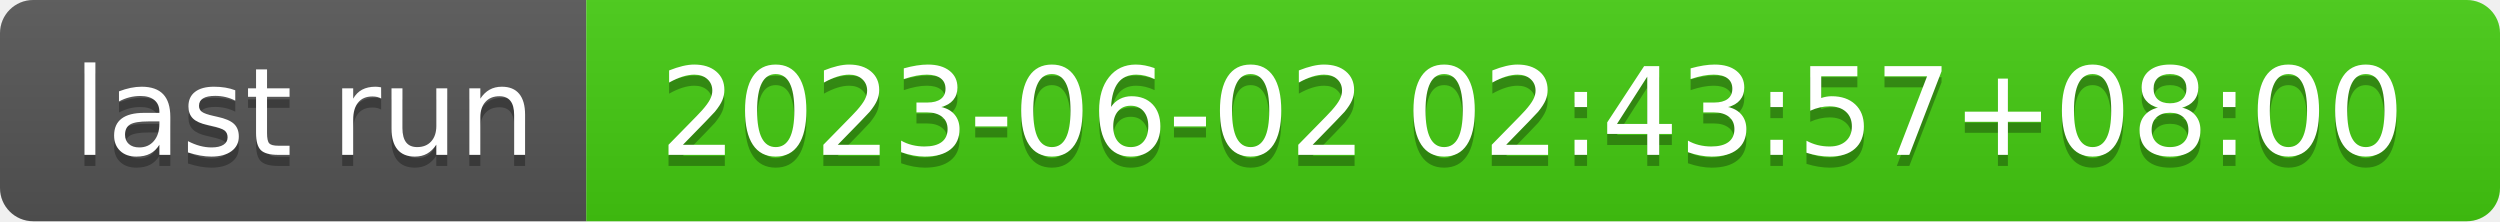
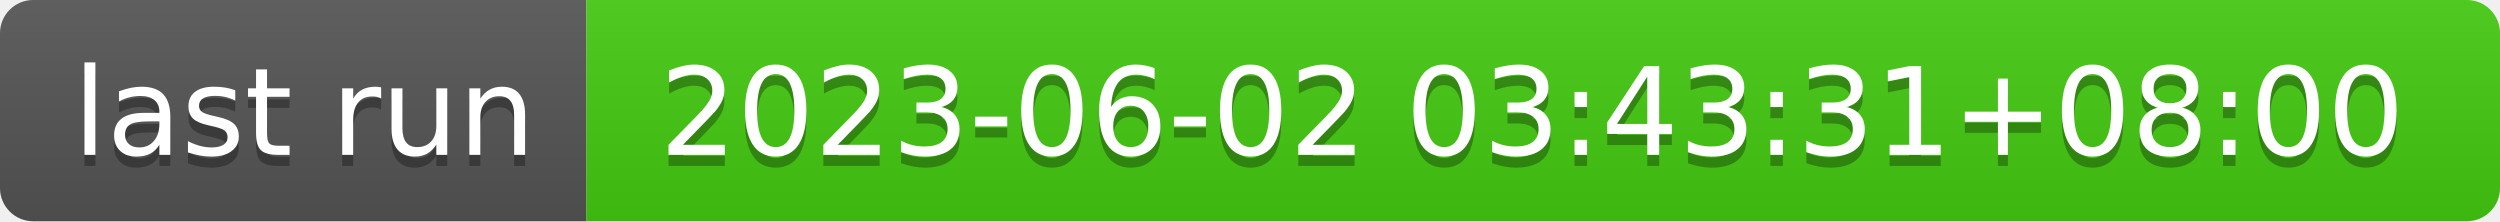
- <svg xmlns="http://www.w3.org/2000/svg" width="226" height="20" role="img" aria-label="last run: 2023-06-02 02:43:57+08:00">
+ <svg xmlns="http://www.w3.org/2000/svg" width="226" height="20" role="img" aria-label="last run: 2023-06-02 03:43:31+08:00">
  <linearGradient id="s" x2="0" y2="100%">
    <stop offset="0" stop-color="#bbb" stop-opacity=".1" />
    <stop offset="1" stop-opacity=".1" />
  </linearGradient>
  <clipPath id="r">
    <rect width="226" height="20" rx="3" fill="#fff" />
  </clipPath>
  <g clip-path="url(#r)">
    <rect width="53" height="20" fill="#555" />
    <rect x="53" width="173" height="20" fill="#4c1" />
    <rect width="226" height="20" fill="url(#s)" />
  </g>
  <g fill="#fff" text-anchor="middle" font-family="Verdana,Geneva,DejaVu Sans,sans-serif" text-rendering="geometricPrecision" font-size="110">
    <text aria-hidden="true" x="275" y="150" fill="#010101" fill-opacity=".3" transform="scale(.1)" textLength="430">last run</text>
    <text x="275" y="140" transform="scale(.1)" fill="#fff" textLength="430">last run</text>
-     <text aria-hidden="true" x="1385" y="150" fill="#010101" fill-opacity=".3" transform="scale(.1)" textLength="1630">2023-06-02 02:43:57+08:00</text>
-     <text x="1385" y="140" transform="scale(.1)" fill="#fff" textLength="1630">2023-06-02 02:43:57+08:00</text>
+     <text aria-hidden="true" x="1385" y="150" fill="#010101" fill-opacity=".3" transform="scale(.1)" textLength="1630">2023-06-02 03:43:31+08:00</text>
+     <text x="1385" y="140" transform="scale(.1)" fill="#fff" textLength="1630">2023-06-02 03:43:31+08:00</text>
  </g>
</svg>
